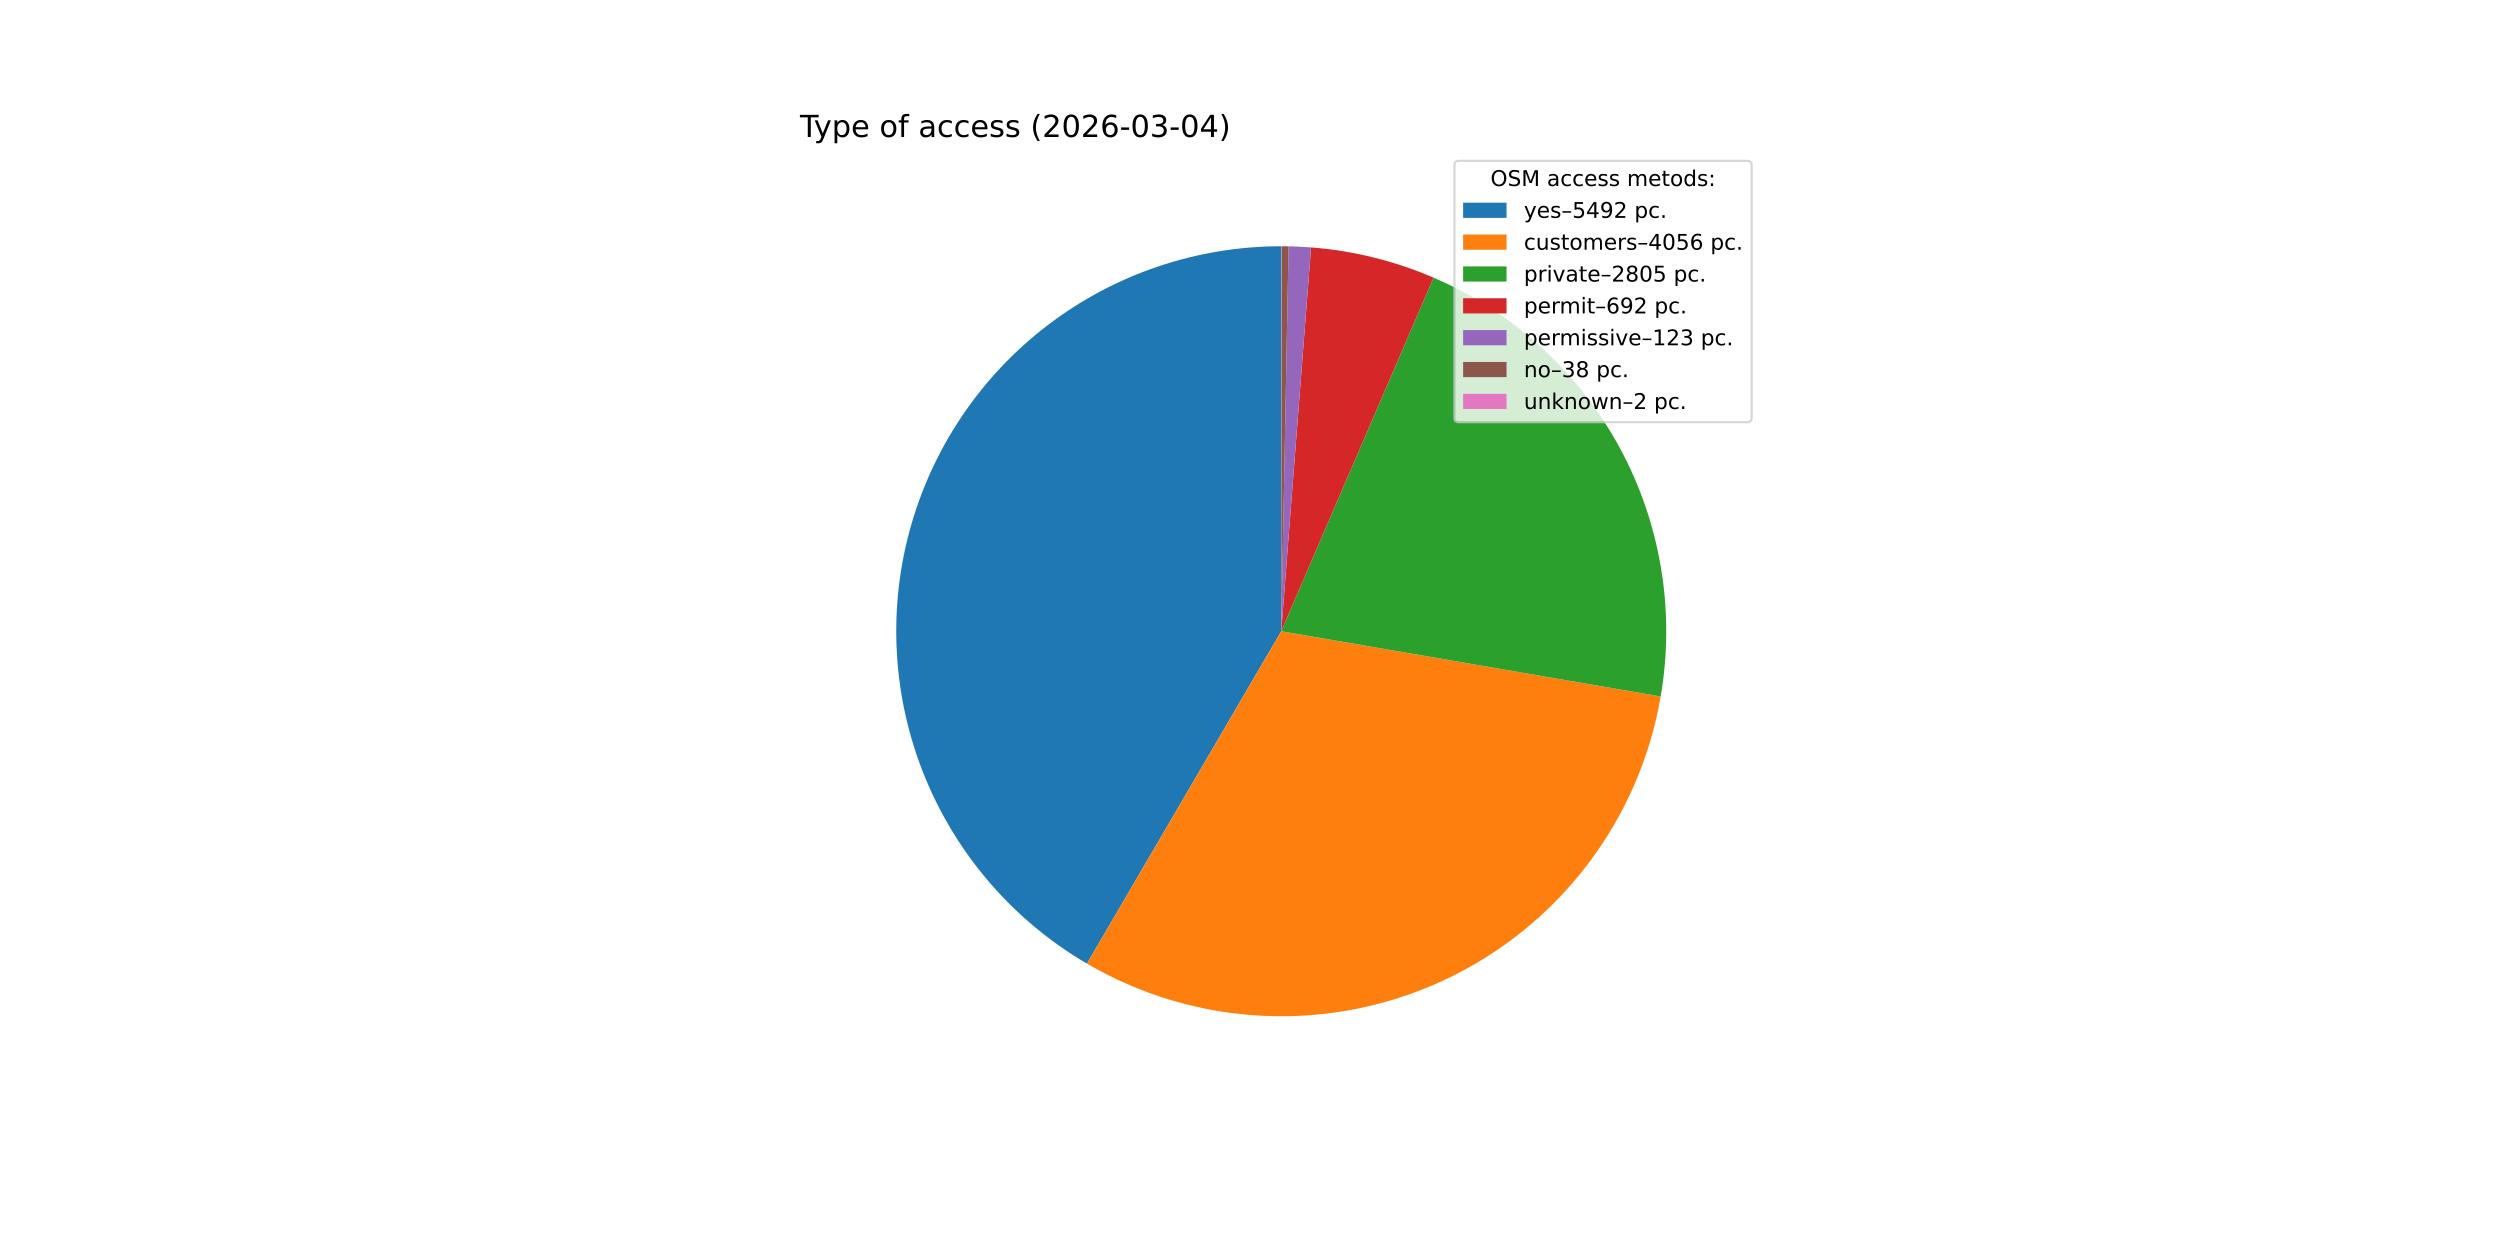
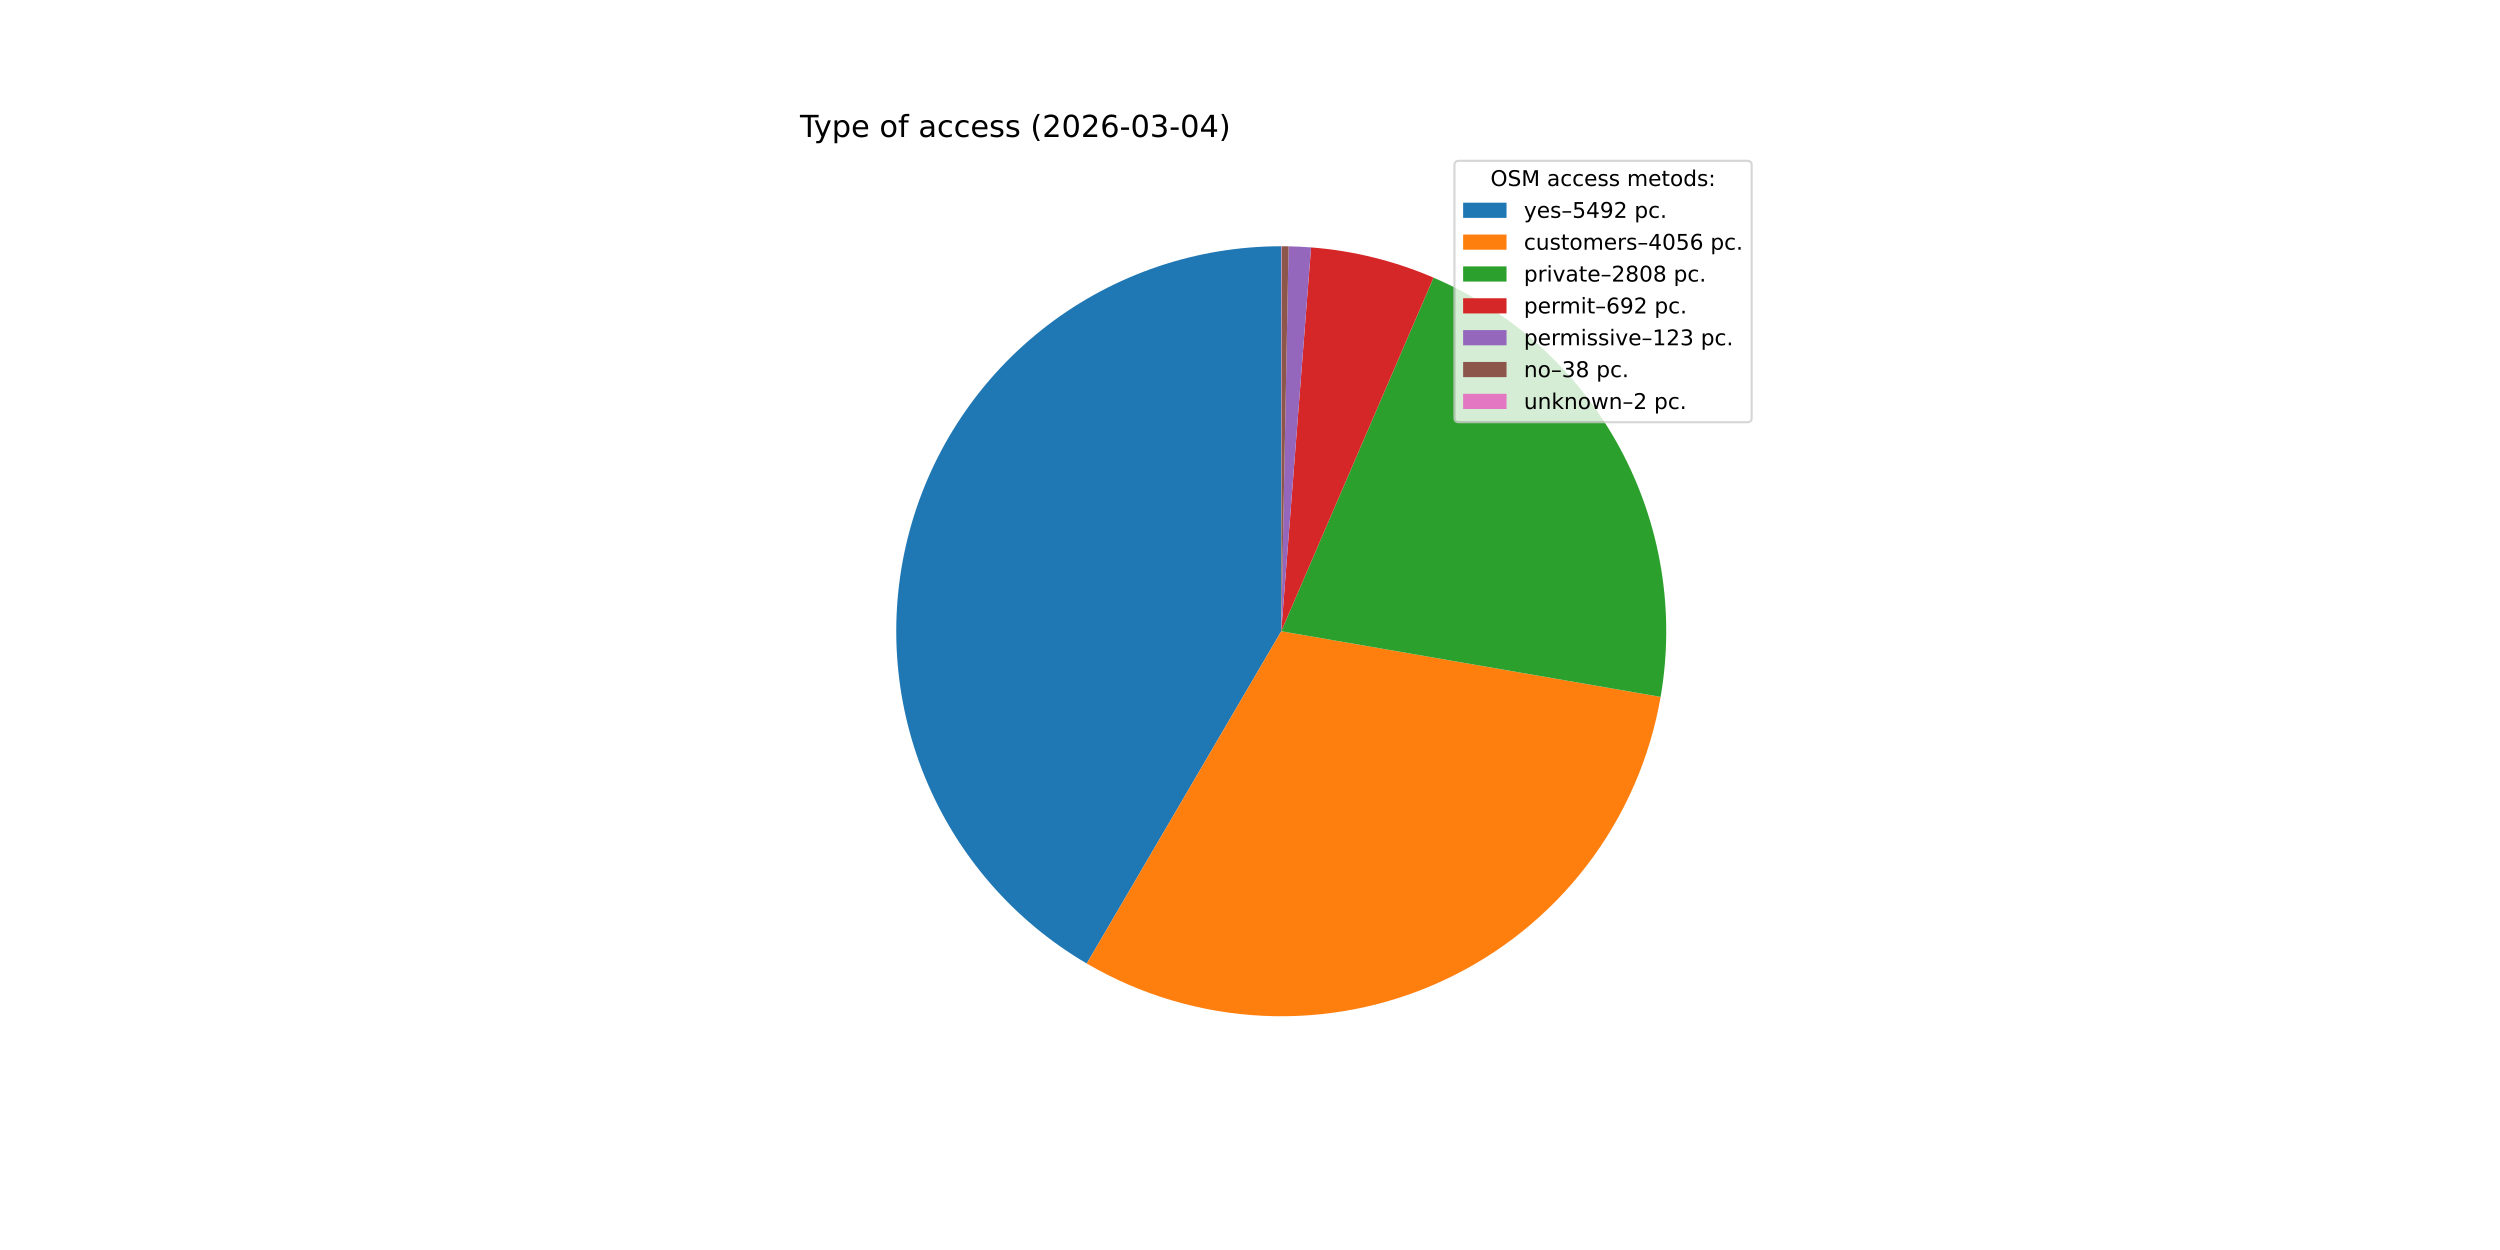
<svg xmlns="http://www.w3.org/2000/svg" xmlns:xlink="http://www.w3.org/1999/xlink" width="1152pt" height="576pt" viewBox="0 0 1152 576" version="1.1">
  <defs>
    <style type="text/css">*{stroke-linejoin: round; stroke-linecap: butt}</style>
  </defs>
  <g id="figure_1">
    <g id="patch_1">
      <path d="M 0 576  L 1152 576  L 1152 0  L 0 0  z " style="fill: #ffffff" />
    </g>
    <g id="axes_1">
      <g id="patch_2">
-         <path d="M 590.4 113.472  C 551.435 113.472 513.535 126.309 482.591 149.987  C 451.646 173.666 429.348 206.892 419.161 244.502  C 408.975 282.111 411.458 322.049 426.223 358.108  C 440.989 394.166 467.23 424.375 500.869 444.039  L 590.4 290.88  z " style="fill: #1f77b4" />
+         <path d="M 590.4 113.472  C 551.444 113.472 513.553 126.303 482.612 149.971  C 451.671 173.64 429.37 206.853 419.175 244.451  C 408.98 282.049 411.447 321.978 426.193 358.035  C 440.939 394.092 467.159 424.307 500.778 443.986  L 590.4 290.88  z " style="fill: #1f77b4" />
      </g>
      <g id="patch_3">
-         <path d="M 500.869 444.039  C 525.614 458.504 553.5 466.759 582.132 468.095  C 610.764 469.431 639.298 463.808 665.282 451.71  C 691.267 439.611 713.936 421.394 731.344 398.622  C 748.751 375.851 760.384 349.196 765.241 320.948  L 590.4 290.88  z " style="fill: #ff7f0e" />
+         <path d="M 500.778 443.986  C 525.509 458.463 553.383 466.734 582.008 468.089  C 610.632 469.445 639.163 463.845 665.152 451.771  C 691.14 439.696 713.82 421.503 731.245 398.752  C 748.669 376.002 760.324 349.365 765.21 321.128  L 590.4 290.88  z " style="fill: #ff7f0e" />
      </g>
      <g id="patch_4">
-         <path d="M 765.241 320.948  C 771.99 281.707 765.335 241.314 746.355 206.312  C 727.375 171.31 697.153 143.697 660.585 127.945  L 590.4 290.88  z " style="fill: #2ca02c" />
+         <path d="M 765.21 321.128  C 772.005 281.861 765.374 241.426 746.395 206.386  C 727.415 171.345 697.171 143.701 660.57 127.939  L 590.4 290.88  z " style="fill: #2ca02c" />
      </g>
      <g id="patch_5">
-         <path d="M 660.585 127.945  C 651.64 124.092 642.393 120.983 632.938 118.647  C 623.484 116.312 613.852 114.759 604.143 114.005  L 590.4 290.88  z " style="fill: #d62728" />
+         <path d="M 660.57 127.939  C 651.627 124.088 642.382 120.979 632.929 118.645  C 623.476 116.311 613.847 114.759 604.14 114.005  L 590.4 290.88  z " style="fill: #d62728" />
      </g>
      <g id="patch_6">
-         <path d="M 604.143 114.005  C 602.418 113.871 600.691 113.762 598.963 113.679  C 597.235 113.595 595.505 113.537 593.776 113.504  L 590.4 290.88  z " style="fill: #9467bd" />
+         <path d="M 604.14 114.005  C 602.415 113.871 600.689 113.762 598.961 113.679  C 597.233 113.595 595.504 113.537 593.775 113.504  L 590.4 290.88  z " style="fill: #9467bd" />
      </g>
      <g id="patch_7">
-         <path d="M 593.776 113.504  C 593.241 113.494 592.707 113.486 592.172 113.481  C 591.638 113.476 591.103 113.473 590.569 113.472  L 590.4 290.88  z " style="fill: #8c564b" />
+         <path d="M 593.775 113.504  C 593.241 113.494 592.706 113.486 592.172 113.481  C 591.638 113.476 591.103 113.473 590.569 113.472  L 590.4 290.88  z " style="fill: #8c564b" />
      </g>
      <g id="patch_8">
        <path d="M 590.569 113.472  C 590.541 113.472 590.513 113.472 590.485 113.472  C 590.456 113.472 590.428 113.472 590.4 113.472  L 590.4 290.88  z " style="fill: #e377c2" />
      </g>
      <g id="matplotlib.axis_1" />
      <g id="matplotlib.axis_2" />
      <g id="text_1">
        <g transform="translate(368.64 63.12) scale(0.14 -0.14)">
          <defs>
            <path id="DejaVuSans-54" d="M -19 4666  L 3928 4666  L 3928 4134  L 2272 4134  L 2272 0  L 1638 0  L 1638 4134  L -19 4134  L -19 4666  z " transform="scale(0.015625)" />
            <path id="DejaVuSans-79" d="M 2059 -325  Q 1816 -950 1584 -1140  Q 1353 -1331 966 -1331  L 506 -1331  L 506 -850  L 844 -850  Q 1081 -850 1212 -737  Q 1344 -625 1503 -206  L 1606 56  L 191 3500  L 800 3500  L 1894 763  L 2988 3500  L 3597 3500  L 2059 -325  z " transform="scale(0.015625)" />
            <path id="DejaVuSans-70" d="M 1159 525  L 1159 -1331  L 581 -1331  L 581 3500  L 1159 3500  L 1159 2969  Q 1341 3281 1617 3432  Q 1894 3584 2278 3584  Q 2916 3584 3314 3078  Q 3713 2572 3713 1747  Q 3713 922 3314 415  Q 2916 -91 2278 -91  Q 1894 -91 1617 61  Q 1341 213 1159 525  z M 3116 1747  Q 3116 2381 2855 2742  Q 2594 3103 2138 3103  Q 1681 3103 1420 2742  Q 1159 2381 1159 1747  Q 1159 1113 1420 752  Q 1681 391 2138 391  Q 2594 391 2855 752  Q 3116 1113 3116 1747  z " transform="scale(0.015625)" />
            <path id="DejaVuSans-65" d="M 3597 1894  L 3597 1613  L 953 1613  Q 991 1019 1311 708  Q 1631 397 2203 397  Q 2534 397 2845 478  Q 3156 559 3463 722  L 3463 178  Q 3153 47 2828 -22  Q 2503 -91 2169 -91  Q 1331 -91 842 396  Q 353 884 353 1716  Q 353 2575 817 3079  Q 1281 3584 2069 3584  Q 2775 3584 3186 3129  Q 3597 2675 3597 1894  z M 3022 2063  Q 3016 2534 2758 2815  Q 2500 3097 2075 3097  Q 1594 3097 1305 2825  Q 1016 2553 972 2059  L 3022 2063  z " transform="scale(0.015625)" />
            <path id="DejaVuSans-20" transform="scale(0.015625)" />
            <path id="DejaVuSans-6f" d="M 1959 3097  Q 1497 3097 1228 2736  Q 959 2375 959 1747  Q 959 1119 1226 758  Q 1494 397 1959 397  Q 2419 397 2687 759  Q 2956 1122 2956 1747  Q 2956 2369 2687 2733  Q 2419 3097 1959 3097  z M 1959 3584  Q 2709 3584 3137 3096  Q 3566 2609 3566 1747  Q 3566 888 3137 398  Q 2709 -91 1959 -91  Q 1206 -91 779 398  Q 353 888 353 1747  Q 353 2609 779 3096  Q 1206 3584 1959 3584  z " transform="scale(0.015625)" />
            <path id="DejaVuSans-66" d="M 2375 4863  L 2375 4384  L 1825 4384  Q 1516 4384 1395 4259  Q 1275 4134 1275 3809  L 1275 3500  L 2222 3500  L 2222 3053  L 1275 3053  L 1275 0  L 697 0  L 697 3053  L 147 3053  L 147 3500  L 697 3500  L 697 3744  Q 697 4328 969 4595  Q 1241 4863 1831 4863  L 2375 4863  z " transform="scale(0.015625)" />
            <path id="DejaVuSans-61" d="M 2194 1759  Q 1497 1759 1228 1600  Q 959 1441 959 1056  Q 959 750 1161 570  Q 1363 391 1709 391  Q 2188 391 2477 730  Q 2766 1069 2766 1631  L 2766 1759  L 2194 1759  z M 3341 1997  L 3341 0  L 2766 0  L 2766 531  Q 2569 213 2275 61  Q 1981 -91 1556 -91  Q 1019 -91 701 211  Q 384 513 384 1019  Q 384 1609 779 1909  Q 1175 2209 1959 2209  L 2766 2209  L 2766 2266  Q 2766 2663 2505 2880  Q 2244 3097 1772 3097  Q 1472 3097 1187 3025  Q 903 2953 641 2809  L 641 3341  Q 956 3463 1253 3523  Q 1550 3584 1831 3584  Q 2591 3584 2966 3190  Q 3341 2797 3341 1997  z " transform="scale(0.015625)" />
            <path id="DejaVuSans-63" d="M 3122 3366  L 3122 2828  Q 2878 2963 2633 3030  Q 2388 3097 2138 3097  Q 1578 3097 1268 2742  Q 959 2388 959 1747  Q 959 1106 1268 751  Q 1578 397 2138 397  Q 2388 397 2633 464  Q 2878 531 3122 666  L 3122 134  Q 2881 22 2623 -34  Q 2366 -91 2075 -91  Q 1284 -91 818 406  Q 353 903 353 1747  Q 353 2603 823 3093  Q 1294 3584 2113 3584  Q 2378 3584 2631 3529  Q 2884 3475 3122 3366  z " transform="scale(0.015625)" />
            <path id="DejaVuSans-73" d="M 2834 3397  L 2834 2853  Q 2591 2978 2328 3040  Q 2066 3103 1784 3103  Q 1356 3103 1142 2972  Q 928 2841 928 2578  Q 928 2378 1081 2264  Q 1234 2150 1697 2047  L 1894 2003  Q 2506 1872 2764 1633  Q 3022 1394 3022 966  Q 3022 478 2636 193  Q 2250 -91 1575 -91  Q 1294 -91 989 -36  Q 684 19 347 128  L 347 722  Q 666 556 975 473  Q 1284 391 1588 391  Q 1994 391 2212 530  Q 2431 669 2431 922  Q 2431 1156 2273 1281  Q 2116 1406 1581 1522  L 1381 1569  Q 847 1681 609 1914  Q 372 2147 372 2553  Q 372 3047 722 3315  Q 1072 3584 1716 3584  Q 2034 3584 2315 3537  Q 2597 3491 2834 3397  z " transform="scale(0.015625)" />
            <path id="DejaVuSans-28" d="M 1984 4856  Q 1566 4138 1362 3434  Q 1159 2731 1159 2009  Q 1159 1288 1364 580  Q 1569 -128 1984 -844  L 1484 -844  Q 1016 -109 783 600  Q 550 1309 550 2009  Q 550 2706 781 3412  Q 1013 4119 1484 4856  L 1984 4856  z " transform="scale(0.015625)" />
            <path id="DejaVuSans-32" d="M 1228 531  L 3431 531  L 3431 0  L 469 0  L 469 531  Q 828 903 1448 1529  Q 2069 2156 2228 2338  Q 2531 2678 2651 2914  Q 2772 3150 2772 3378  Q 2772 3750 2511 3984  Q 2250 4219 1831 4219  Q 1534 4219 1204 4116  Q 875 4013 500 3803  L 500 4441  Q 881 4594 1212 4672  Q 1544 4750 1819 4750  Q 2544 4750 2975 4387  Q 3406 4025 3406 3419  Q 3406 3131 3298 2873  Q 3191 2616 2906 2266  Q 2828 2175 2409 1742  Q 1991 1309 1228 531  z " transform="scale(0.015625)" />
            <path id="DejaVuSans-30" d="M 2034 4250  Q 1547 4250 1301 3770  Q 1056 3291 1056 2328  Q 1056 1369 1301 889  Q 1547 409 2034 409  Q 2525 409 2770 889  Q 3016 1369 3016 2328  Q 3016 3291 2770 3770  Q 2525 4250 2034 4250  z M 2034 4750  Q 2819 4750 3233 4129  Q 3647 3509 3647 2328  Q 3647 1150 3233 529  Q 2819 -91 2034 -91  Q 1250 -91 836 529  Q 422 1150 422 2328  Q 422 3509 836 4129  Q 1250 4750 2034 4750  z " transform="scale(0.015625)" />
            <path id="DejaVuSans-36" d="M 2113 2584  Q 1688 2584 1439 2293  Q 1191 2003 1191 1497  Q 1191 994 1439 701  Q 1688 409 2113 409  Q 2538 409 2786 701  Q 3034 994 3034 1497  Q 3034 2003 2786 2293  Q 2538 2584 2113 2584  z M 3366 4563  L 3366 3988  Q 3128 4100 2886 4159  Q 2644 4219 2406 4219  Q 1781 4219 1451 3797  Q 1122 3375 1075 2522  Q 1259 2794 1537 2939  Q 1816 3084 2150 3084  Q 2853 3084 3261 2657  Q 3669 2231 3669 1497  Q 3669 778 3244 343  Q 2819 -91 2113 -91  Q 1303 -91 875 529  Q 447 1150 447 2328  Q 447 3434 972 4092  Q 1497 4750 2381 4750  Q 2619 4750 2861 4703  Q 3103 4656 3366 4563  z " transform="scale(0.015625)" />
            <path id="DejaVuSans-2d" d="M 313 2009  L 1997 2009  L 1997 1497  L 313 1497  L 313 2009  z " transform="scale(0.015625)" />
            <path id="DejaVuSans-33" d="M 2597 2516  Q 3050 2419 3304 2112  Q 3559 1806 3559 1356  Q 3559 666 3084 287  Q 2609 -91 1734 -91  Q 1441 -91 1130 -33  Q 819 25 488 141  L 488 750  Q 750 597 1062 519  Q 1375 441 1716 441  Q 2309 441 2620 675  Q 2931 909 2931 1356  Q 2931 1769 2642 2001  Q 2353 2234 1838 2234  L 1294 2234  L 1294 2753  L 1863 2753  Q 2328 2753 2575 2939  Q 2822 3125 2822 3475  Q 2822 3834 2567 4026  Q 2313 4219 1838 4219  Q 1578 4219 1281 4162  Q 984 4106 628 3988  L 628 4550  Q 988 4650 1302 4700  Q 1616 4750 1894 4750  Q 2613 4750 3031 4423  Q 3450 4097 3450 3541  Q 3450 3153 3228 2886  Q 3006 2619 2597 2516  z " transform="scale(0.015625)" />
            <path id="DejaVuSans-34" d="M 2419 4116  L 825 1625  L 2419 1625  L 2419 4116  z M 2253 4666  L 3047 4666  L 3047 1625  L 3713 1625  L 3713 1100  L 3047 1100  L 3047 0  L 2419 0  L 2419 1100  L 313 1100  L 313 1709  L 2253 4666  z " transform="scale(0.015625)" />
            <path id="DejaVuSans-29" d="M 513 4856  L 1013 4856  Q 1481 4119 1714 3412  Q 1947 2706 1947 2009  Q 1947 1309 1714 600  Q 1481 -109 1013 -844  L 513 -844  Q 928 -128 1133 580  Q 1338 1288 1338 2009  Q 1338 2731 1133 3434  Q 928 4138 513 4856  z " transform="scale(0.015625)" />
          </defs>
          <use xlink:href="#DejaVuSans-54" />
          <use xlink:href="#DejaVuSans-79" x="45.459" />
          <use xlink:href="#DejaVuSans-70" x="104.639" />
          <use xlink:href="#DejaVuSans-65" x="168.115" />
          <use xlink:href="#DejaVuSans-20" x="229.639" />
          <use xlink:href="#DejaVuSans-6f" x="261.426" />
          <use xlink:href="#DejaVuSans-66" x="322.607" />
          <use xlink:href="#DejaVuSans-20" x="357.812" />
          <use xlink:href="#DejaVuSans-61" x="389.6" />
          <use xlink:href="#DejaVuSans-63" x="450.879" />
          <use xlink:href="#DejaVuSans-63" x="505.859" />
          <use xlink:href="#DejaVuSans-65" x="560.84" />
          <use xlink:href="#DejaVuSans-73" x="622.363" />
          <use xlink:href="#DejaVuSans-73" x="674.463" />
          <use xlink:href="#DejaVuSans-20" x="726.562" />
          <use xlink:href="#DejaVuSans-28" x="758.35" />
          <use xlink:href="#DejaVuSans-32" x="797.363" />
          <use xlink:href="#DejaVuSans-30" x="860.986" />
          <use xlink:href="#DejaVuSans-32" x="924.609" />
          <use xlink:href="#DejaVuSans-36" x="988.232" />
          <use xlink:href="#DejaVuSans-2d" x="1051.855" />
          <use xlink:href="#DejaVuSans-30" x="1087.939" />
          <use xlink:href="#DejaVuSans-33" x="1151.562" />
          <use xlink:href="#DejaVuSans-2d" x="1215.186" />
          <use xlink:href="#DejaVuSans-30" x="1251.27" />
          <use xlink:href="#DejaVuSans-34" x="1314.893" />
          <use xlink:href="#DejaVuSans-29" x="1378.516" />
        </g>
      </g>
      <g id="legend_1">
        <g id="patch_9">
          <path d="M 672.208 194.545  L 805.16 194.545  Q 807.16 194.545 807.16 192.545  L 807.16 76.12  Q 807.16 74.12 805.16 74.12  L 672.208 74.12  Q 670.208 74.12 670.208 76.12  L 670.208 192.545  Q 670.208 194.545 672.208 194.545  z " style="fill: #ffffff; opacity: 0.8; stroke: #cccccc; stroke-linejoin: miter" />
        </g>
        <g id="text_2">
          <g transform="translate(686.8038 85.71844) scale(0.1 -0.1)">
            <defs>
              <path id="DejaVuSans-4f" d="M 2522 4238  Q 1834 4238 1429 3725  Q 1025 3213 1025 2328  Q 1025 1447 1429 934  Q 1834 422 2522 422  Q 3209 422 3611 934  Q 4013 1447 4013 2328  Q 4013 3213 3611 3725  Q 3209 4238 2522 4238  z M 2522 4750  Q 3503 4750 4090 4092  Q 4678 3434 4678 2328  Q 4678 1225 4090 567  Q 3503 -91 2522 -91  Q 1538 -91 948 565  Q 359 1222 359 2328  Q 359 3434 948 4092  Q 1538 4750 2522 4750  z " transform="scale(0.015625)" />
              <path id="DejaVuSans-53" d="M 3425 4513  L 3425 3897  Q 3066 4069 2747 4153  Q 2428 4238 2131 4238  Q 1616 4238 1336 4038  Q 1056 3838 1056 3469  Q 1056 3159 1242 3001  Q 1428 2844 1947 2747  L 2328 2669  Q 3034 2534 3370 2195  Q 3706 1856 3706 1288  Q 3706 609 3251 259  Q 2797 -91 1919 -91  Q 1588 -91 1214 -16  Q 841 59 441 206  L 441 856  Q 825 641 1194 531  Q 1563 422 1919 422  Q 2459 422 2753 634  Q 3047 847 3047 1241  Q 3047 1584 2836 1778  Q 2625 1972 2144 2069  L 1759 2144  Q 1053 2284 737 2584  Q 422 2884 422 3419  Q 422 4038 858 4394  Q 1294 4750 2059 4750  Q 2388 4750 2728 4690  Q 3069 4631 3425 4513  z " transform="scale(0.015625)" />
              <path id="DejaVuSans-4d" d="M 628 4666  L 1569 4666  L 2759 1491  L 3956 4666  L 4897 4666  L 4897 0  L 4281 0  L 4281 4097  L 3078 897  L 2444 897  L 1241 4097  L 1241 0  L 628 0  L 628 4666  z " transform="scale(0.015625)" />
              <path id="DejaVuSans-6d" d="M 3328 2828  Q 3544 3216 3844 3400  Q 4144 3584 4550 3584  Q 5097 3584 5394 3201  Q 5691 2819 5691 2113  L 5691 0  L 5113 0  L 5113 2094  Q 5113 2597 4934 2840  Q 4756 3084 4391 3084  Q 3944 3084 3684 2787  Q 3425 2491 3425 1978  L 3425 0  L 2847 0  L 2847 2094  Q 2847 2600 2669 2842  Q 2491 3084 2119 3084  Q 1678 3084 1418 2786  Q 1159 2488 1159 1978  L 1159 0  L 581 0  L 581 3500  L 1159 3500  L 1159 2956  Q 1356 3278 1631 3431  Q 1906 3584 2284 3584  Q 2666 3584 2933 3390  Q 3200 3197 3328 2828  z " transform="scale(0.015625)" />
              <path id="DejaVuSans-74" d="M 1172 4494  L 1172 3500  L 2356 3500  L 2356 3053  L 1172 3053  L 1172 1153  Q 1172 725 1289 603  Q 1406 481 1766 481  L 2356 481  L 2356 0  L 1766 0  Q 1100 0 847 248  Q 594 497 594 1153  L 594 3053  L 172 3053  L 172 3500  L 594 3500  L 594 4494  L 1172 4494  z " transform="scale(0.015625)" />
              <path id="DejaVuSans-64" d="M 2906 2969  L 2906 4863  L 3481 4863  L 3481 0  L 2906 0  L 2906 525  Q 2725 213 2448 61  Q 2172 -91 1784 -91  Q 1150 -91 751 415  Q 353 922 353 1747  Q 353 2572 751 3078  Q 1150 3584 1784 3584  Q 2172 3584 2448 3432  Q 2725 3281 2906 2969  z M 947 1747  Q 947 1113 1208 752  Q 1469 391 1925 391  Q 2381 391 2643 752  Q 2906 1113 2906 1747  Q 2906 2381 2643 2742  Q 2381 3103 1925 3103  Q 1469 3103 1208 2742  Q 947 2381 947 1747  z " transform="scale(0.015625)" />
              <path id="DejaVuSans-3a" d="M 750 794  L 1409 794  L 1409 0  L 750 0  L 750 794  z M 750 3309  L 1409 3309  L 1409 2516  L 750 2516  L 750 3309  z " transform="scale(0.015625)" />
            </defs>
            <use xlink:href="#DejaVuSans-4f" />
            <use xlink:href="#DejaVuSans-53" x="78.711" />
            <use xlink:href="#DejaVuSans-4d" x="142.188" />
            <use xlink:href="#DejaVuSans-20" x="228.467" />
            <use xlink:href="#DejaVuSans-61" x="260.254" />
            <use xlink:href="#DejaVuSans-63" x="321.533" />
            <use xlink:href="#DejaVuSans-63" x="376.514" />
            <use xlink:href="#DejaVuSans-65" x="431.494" />
            <use xlink:href="#DejaVuSans-73" x="493.018" />
            <use xlink:href="#DejaVuSans-73" x="545.117" />
            <use xlink:href="#DejaVuSans-20" x="597.217" />
            <use xlink:href="#DejaVuSans-6d" x="629.004" />
            <use xlink:href="#DejaVuSans-65" x="726.416" />
            <use xlink:href="#DejaVuSans-74" x="787.939" />
            <use xlink:href="#DejaVuSans-6f" x="827.148" />
            <use xlink:href="#DejaVuSans-64" x="888.33" />
            <use xlink:href="#DejaVuSans-73" x="951.807" />
            <use xlink:href="#DejaVuSans-3a" x="1003.906" />
          </g>
        </g>
        <g id="patch_10">
          <path d="M 674.208 100.397  L 694.208 100.397  L 694.208 93.397  L 674.208 93.397  z " style="fill: #1f77b4" />
        </g>
        <g id="text_3">
          <g transform="translate(702.2084 100.3966) scale(0.1 -0.1)">
            <defs>
              <path id="DejaVuSans-2013" d="M 313 1978  L 2888 1978  L 2888 1528  L 313 1528  L 313 1978  z " transform="scale(0.015625)" />
              <path id="DejaVuSans-35" d="M 691 4666  L 3169 4666  L 3169 4134  L 1269 4134  L 1269 2991  Q 1406 3038 1543 3061  Q 1681 3084 1819 3084  Q 2600 3084 3056 2656  Q 3513 2228 3513 1497  Q 3513 744 3044 326  Q 2575 -91 1722 -91  Q 1428 -91 1123 -41  Q 819 9 494 109  L 494 744  Q 775 591 1075 516  Q 1375 441 1709 441  Q 2250 441 2565 725  Q 2881 1009 2881 1497  Q 2881 1984 2565 2268  Q 2250 2553 1709 2553  Q 1456 2553 1204 2497  Q 953 2441 691 2322  L 691 4666  z " transform="scale(0.015625)" />
              <path id="DejaVuSans-39" d="M 703 97  L 703 672  Q 941 559 1184 500  Q 1428 441 1663 441  Q 2288 441 2617 861  Q 2947 1281 2994 2138  Q 2813 1869 2534 1725  Q 2256 1581 1919 1581  Q 1219 1581 811 2004  Q 403 2428 403 3163  Q 403 3881 828 4315  Q 1253 4750 1959 4750  Q 2769 4750 3195 4129  Q 3622 3509 3622 2328  Q 3622 1225 3098 567  Q 2575 -91 1691 -91  Q 1453 -91 1209 -44  Q 966 3 703 97  z M 1959 2075  Q 2384 2075 2632 2365  Q 2881 2656 2881 3163  Q 2881 3666 2632 3958  Q 2384 4250 1959 4250  Q 1534 4250 1286 3958  Q 1038 3666 1038 3163  Q 1038 2656 1286 2365  Q 1534 2075 1959 2075  z " transform="scale(0.015625)" />
              <path id="DejaVuSans-2e" d="M 684 794  L 1344 794  L 1344 0  L 684 0  L 684 794  z " transform="scale(0.015625)" />
            </defs>
            <use xlink:href="#DejaVuSans-79" />
            <use xlink:href="#DejaVuSans-65" x="59.18" />
            <use xlink:href="#DejaVuSans-73" x="120.703" />
            <use xlink:href="#DejaVuSans-2013" x="172.803" />
            <use xlink:href="#DejaVuSans-35" x="222.803" />
            <use xlink:href="#DejaVuSans-34" x="286.426" />
            <use xlink:href="#DejaVuSans-39" x="350.049" />
            <use xlink:href="#DejaVuSans-32" x="413.672" />
            <use xlink:href="#DejaVuSans-20" x="477.295" />
            <use xlink:href="#DejaVuSans-70" x="509.082" />
            <use xlink:href="#DejaVuSans-63" x="572.559" />
            <use xlink:href="#DejaVuSans-2e" x="627.539" />
          </g>
        </g>
        <g id="patch_11">
          <path d="M 674.208 115.075  L 694.208 115.075  L 694.208 108.075  L 674.208 108.075  z " style="fill: #ff7f0e" />
        </g>
        <g id="text_4">
          <g transform="translate(702.2084 115.0747) scale(0.1 -0.1)">
            <defs>
              <path id="DejaVuSans-75" d="M 544 1381  L 544 3500  L 1119 3500  L 1119 1403  Q 1119 906 1312 657  Q 1506 409 1894 409  Q 2359 409 2629 706  Q 2900 1003 2900 1516  L 2900 3500  L 3475 3500  L 3475 0  L 2900 0  L 2900 538  Q 2691 219 2414 64  Q 2138 -91 1772 -91  Q 1169 -91 856 284  Q 544 659 544 1381  z M 1991 3584  L 1991 3584  z " transform="scale(0.015625)" />
              <path id="DejaVuSans-72" d="M 2631 2963  Q 2534 3019 2420 3045  Q 2306 3072 2169 3072  Q 1681 3072 1420 2755  Q 1159 2438 1159 1844  L 1159 0  L 581 0  L 581 3500  L 1159 3500  L 1159 2956  Q 1341 3275 1631 3429  Q 1922 3584 2338 3584  Q 2397 3584 2469 3576  Q 2541 3569 2628 3553  L 2631 2963  z " transform="scale(0.015625)" />
            </defs>
            <use xlink:href="#DejaVuSans-63" />
            <use xlink:href="#DejaVuSans-75" x="54.98" />
            <use xlink:href="#DejaVuSans-73" x="118.359" />
            <use xlink:href="#DejaVuSans-74" x="170.459" />
            <use xlink:href="#DejaVuSans-6f" x="209.668" />
            <use xlink:href="#DejaVuSans-6d" x="270.85" />
            <use xlink:href="#DejaVuSans-65" x="368.262" />
            <use xlink:href="#DejaVuSans-72" x="429.785" />
            <use xlink:href="#DejaVuSans-73" x="470.898" />
            <use xlink:href="#DejaVuSans-2013" x="522.998" />
            <use xlink:href="#DejaVuSans-34" x="572.998" />
            <use xlink:href="#DejaVuSans-30" x="636.621" />
            <use xlink:href="#DejaVuSans-35" x="700.244" />
            <use xlink:href="#DejaVuSans-36" x="763.867" />
            <use xlink:href="#DejaVuSans-20" x="827.49" />
            <use xlink:href="#DejaVuSans-70" x="859.277" />
            <use xlink:href="#DejaVuSans-63" x="922.754" />
            <use xlink:href="#DejaVuSans-2e" x="977.734" />
          </g>
        </g>
        <g id="patch_12">
          <path d="M 674.208 129.753  L 694.208 129.753  L 694.208 122.753  L 674.208 122.753  z " style="fill: #2ca02c" />
        </g>
        <g id="text_5">
          <g transform="translate(702.2084 129.7528) scale(0.1 -0.1)">
            <defs>
              <path id="DejaVuSans-69" d="M 603 3500  L 1178 3500  L 1178 0  L 603 0  L 603 3500  z M 603 4863  L 1178 4863  L 1178 4134  L 603 4134  L 603 4863  z " transform="scale(0.015625)" />
              <path id="DejaVuSans-76" d="M 191 3500  L 800 3500  L 1894 563  L 2988 3500  L 3597 3500  L 2284 0  L 1503 0  L 191 3500  z " transform="scale(0.015625)" />
              <path id="DejaVuSans-38" d="M 2034 2216  Q 1584 2216 1326 1975  Q 1069 1734 1069 1313  Q 1069 891 1326 650  Q 1584 409 2034 409  Q 2484 409 2743 651  Q 3003 894 3003 1313  Q 3003 1734 2745 1975  Q 2488 2216 2034 2216  z M 1403 2484  Q 997 2584 770 2862  Q 544 3141 544 3541  Q 544 4100 942 4425  Q 1341 4750 2034 4750  Q 2731 4750 3128 4425  Q 3525 4100 3525 3541  Q 3525 3141 3298 2862  Q 3072 2584 2669 2484  Q 3125 2378 3379 2068  Q 3634 1759 3634 1313  Q 3634 634 3220 271  Q 2806 -91 2034 -91  Q 1263 -91 848 271  Q 434 634 434 1313  Q 434 1759 690 2068  Q 947 2378 1403 2484  z M 1172 3481  Q 1172 3119 1398 2916  Q 1625 2713 2034 2713  Q 2441 2713 2670 2916  Q 2900 3119 2900 3481  Q 2900 3844 2670 4047  Q 2441 4250 2034 4250  Q 1625 4250 1398 4047  Q 1172 3844 1172 3481  z " transform="scale(0.015625)" />
            </defs>
            <use xlink:href="#DejaVuSans-70" />
            <use xlink:href="#DejaVuSans-72" x="63.477" />
            <use xlink:href="#DejaVuSans-69" x="104.59" />
            <use xlink:href="#DejaVuSans-76" x="132.373" />
            <use xlink:href="#DejaVuSans-61" x="191.553" />
            <use xlink:href="#DejaVuSans-74" x="252.832" />
            <use xlink:href="#DejaVuSans-65" x="292.041" />
            <use xlink:href="#DejaVuSans-2013" x="353.564" />
            <use xlink:href="#DejaVuSans-32" x="403.564" />
            <use xlink:href="#DejaVuSans-38" x="467.188" />
            <use xlink:href="#DejaVuSans-30" x="530.811" />
-             <use xlink:href="#DejaVuSans-35" x="594.434" />
+             <use xlink:href="#DejaVuSans-38" x="594.434" />
            <use xlink:href="#DejaVuSans-20" x="658.057" />
            <use xlink:href="#DejaVuSans-70" x="689.844" />
            <use xlink:href="#DejaVuSans-63" x="753.32" />
            <use xlink:href="#DejaVuSans-2e" x="808.301" />
          </g>
        </g>
        <g id="patch_13">
          <path d="M 674.208 144.431  L 694.208 144.431  L 694.208 137.431  L 674.208 137.431  z " style="fill: #d62728" />
        </g>
        <g id="text_6">
          <g transform="translate(702.2084 144.4309) scale(0.1 -0.1)">
            <use xlink:href="#DejaVuSans-70" />
            <use xlink:href="#DejaVuSans-65" x="63.477" />
            <use xlink:href="#DejaVuSans-72" x="125" />
            <use xlink:href="#DejaVuSans-6d" x="164.363" />
            <use xlink:href="#DejaVuSans-69" x="261.775" />
            <use xlink:href="#DejaVuSans-74" x="289.559" />
            <use xlink:href="#DejaVuSans-2013" x="328.768" />
            <use xlink:href="#DejaVuSans-36" x="378.768" />
            <use xlink:href="#DejaVuSans-39" x="442.391" />
            <use xlink:href="#DejaVuSans-32" x="506.014" />
            <use xlink:href="#DejaVuSans-20" x="569.637" />
            <use xlink:href="#DejaVuSans-70" x="601.424" />
            <use xlink:href="#DejaVuSans-63" x="664.9" />
            <use xlink:href="#DejaVuSans-2e" x="719.881" />
          </g>
        </g>
        <g id="patch_14">
          <path d="M 674.208 159.109  L 694.208 159.109  L 694.208 152.109  L 674.208 152.109  z " style="fill: #9467bd" />
        </g>
        <g id="text_7">
          <g transform="translate(702.2084 159.1091) scale(0.1 -0.1)">
            <defs>
              <path id="DejaVuSans-31" d="M 794 531  L 1825 531  L 1825 4091  L 703 3866  L 703 4441  L 1819 4666  L 2450 4666  L 2450 531  L 3481 531  L 3481 0  L 794 0  L 794 531  z " transform="scale(0.015625)" />
            </defs>
            <use xlink:href="#DejaVuSans-70" />
            <use xlink:href="#DejaVuSans-65" x="63.477" />
            <use xlink:href="#DejaVuSans-72" x="125" />
            <use xlink:href="#DejaVuSans-6d" x="164.363" />
            <use xlink:href="#DejaVuSans-69" x="261.775" />
            <use xlink:href="#DejaVuSans-73" x="289.559" />
            <use xlink:href="#DejaVuSans-73" x="341.658" />
            <use xlink:href="#DejaVuSans-69" x="393.758" />
            <use xlink:href="#DejaVuSans-76" x="421.541" />
            <use xlink:href="#DejaVuSans-65" x="480.721" />
            <use xlink:href="#DejaVuSans-2013" x="542.244" />
            <use xlink:href="#DejaVuSans-31" x="592.244" />
            <use xlink:href="#DejaVuSans-32" x="655.867" />
            <use xlink:href="#DejaVuSans-33" x="719.49" />
            <use xlink:href="#DejaVuSans-20" x="783.113" />
            <use xlink:href="#DejaVuSans-70" x="814.9" />
            <use xlink:href="#DejaVuSans-63" x="878.377" />
            <use xlink:href="#DejaVuSans-2e" x="933.357" />
          </g>
        </g>
        <g id="patch_15">
          <path d="M 674.208 173.787  L 694.208 173.787  L 694.208 166.787  L 674.208 166.787  z " style="fill: #8c564b" />
        </g>
        <g id="text_8">
          <g transform="translate(702.2084 173.7872) scale(0.1 -0.1)">
            <defs>
              <path id="DejaVuSans-6e" d="M 3513 2113  L 3513 0  L 2938 0  L 2938 2094  Q 2938 2591 2744 2837  Q 2550 3084 2163 3084  Q 1697 3084 1428 2787  Q 1159 2491 1159 1978  L 1159 0  L 581 0  L 581 3500  L 1159 3500  L 1159 2956  Q 1366 3272 1645 3428  Q 1925 3584 2291 3584  Q 2894 3584 3203 3211  Q 3513 2838 3513 2113  z " transform="scale(0.015625)" />
            </defs>
            <use xlink:href="#DejaVuSans-6e" />
            <use xlink:href="#DejaVuSans-6f" x="63.379" />
            <use xlink:href="#DejaVuSans-2013" x="124.561" />
            <use xlink:href="#DejaVuSans-33" x="174.561" />
            <use xlink:href="#DejaVuSans-38" x="238.184" />
            <use xlink:href="#DejaVuSans-20" x="301.807" />
            <use xlink:href="#DejaVuSans-70" x="333.594" />
            <use xlink:href="#DejaVuSans-63" x="397.07" />
            <use xlink:href="#DejaVuSans-2e" x="452.051" />
          </g>
        </g>
        <g id="patch_16">
          <path d="M 674.208 188.465  L 694.208 188.465  L 694.208 181.465  L 674.208 181.465  z " style="fill: #e377c2" />
        </g>
        <g id="text_9">
          <g transform="translate(702.2084 188.4653) scale(0.1 -0.1)">
            <defs>
              <path id="DejaVuSans-6b" d="M 581 4863  L 1159 4863  L 1159 1991  L 2875 3500  L 3609 3500  L 1753 1863  L 3688 0  L 2938 0  L 1159 1709  L 1159 0  L 581 0  L 581 4863  z " transform="scale(0.015625)" />
              <path id="DejaVuSans-77" d="M 269 3500  L 844 3500  L 1563 769  L 2278 3500  L 2956 3500  L 3675 769  L 4391 3500  L 4966 3500  L 4050 0  L 3372 0  L 2619 2869  L 1863 0  L 1184 0  L 269 3500  z " transform="scale(0.015625)" />
            </defs>
            <use xlink:href="#DejaVuSans-75" />
            <use xlink:href="#DejaVuSans-6e" x="63.379" />
            <use xlink:href="#DejaVuSans-6b" x="126.758" />
            <use xlink:href="#DejaVuSans-6e" x="184.668" />
            <use xlink:href="#DejaVuSans-6f" x="248.047" />
            <use xlink:href="#DejaVuSans-77" x="309.229" />
            <use xlink:href="#DejaVuSans-6e" x="391.016" />
            <use xlink:href="#DejaVuSans-2013" x="454.395" />
            <use xlink:href="#DejaVuSans-32" x="504.395" />
            <use xlink:href="#DejaVuSans-20" x="568.018" />
            <use xlink:href="#DejaVuSans-70" x="599.805" />
            <use xlink:href="#DejaVuSans-63" x="663.281" />
            <use xlink:href="#DejaVuSans-2e" x="718.262" />
          </g>
        </g>
      </g>
    </g>
  </g>
</svg>
